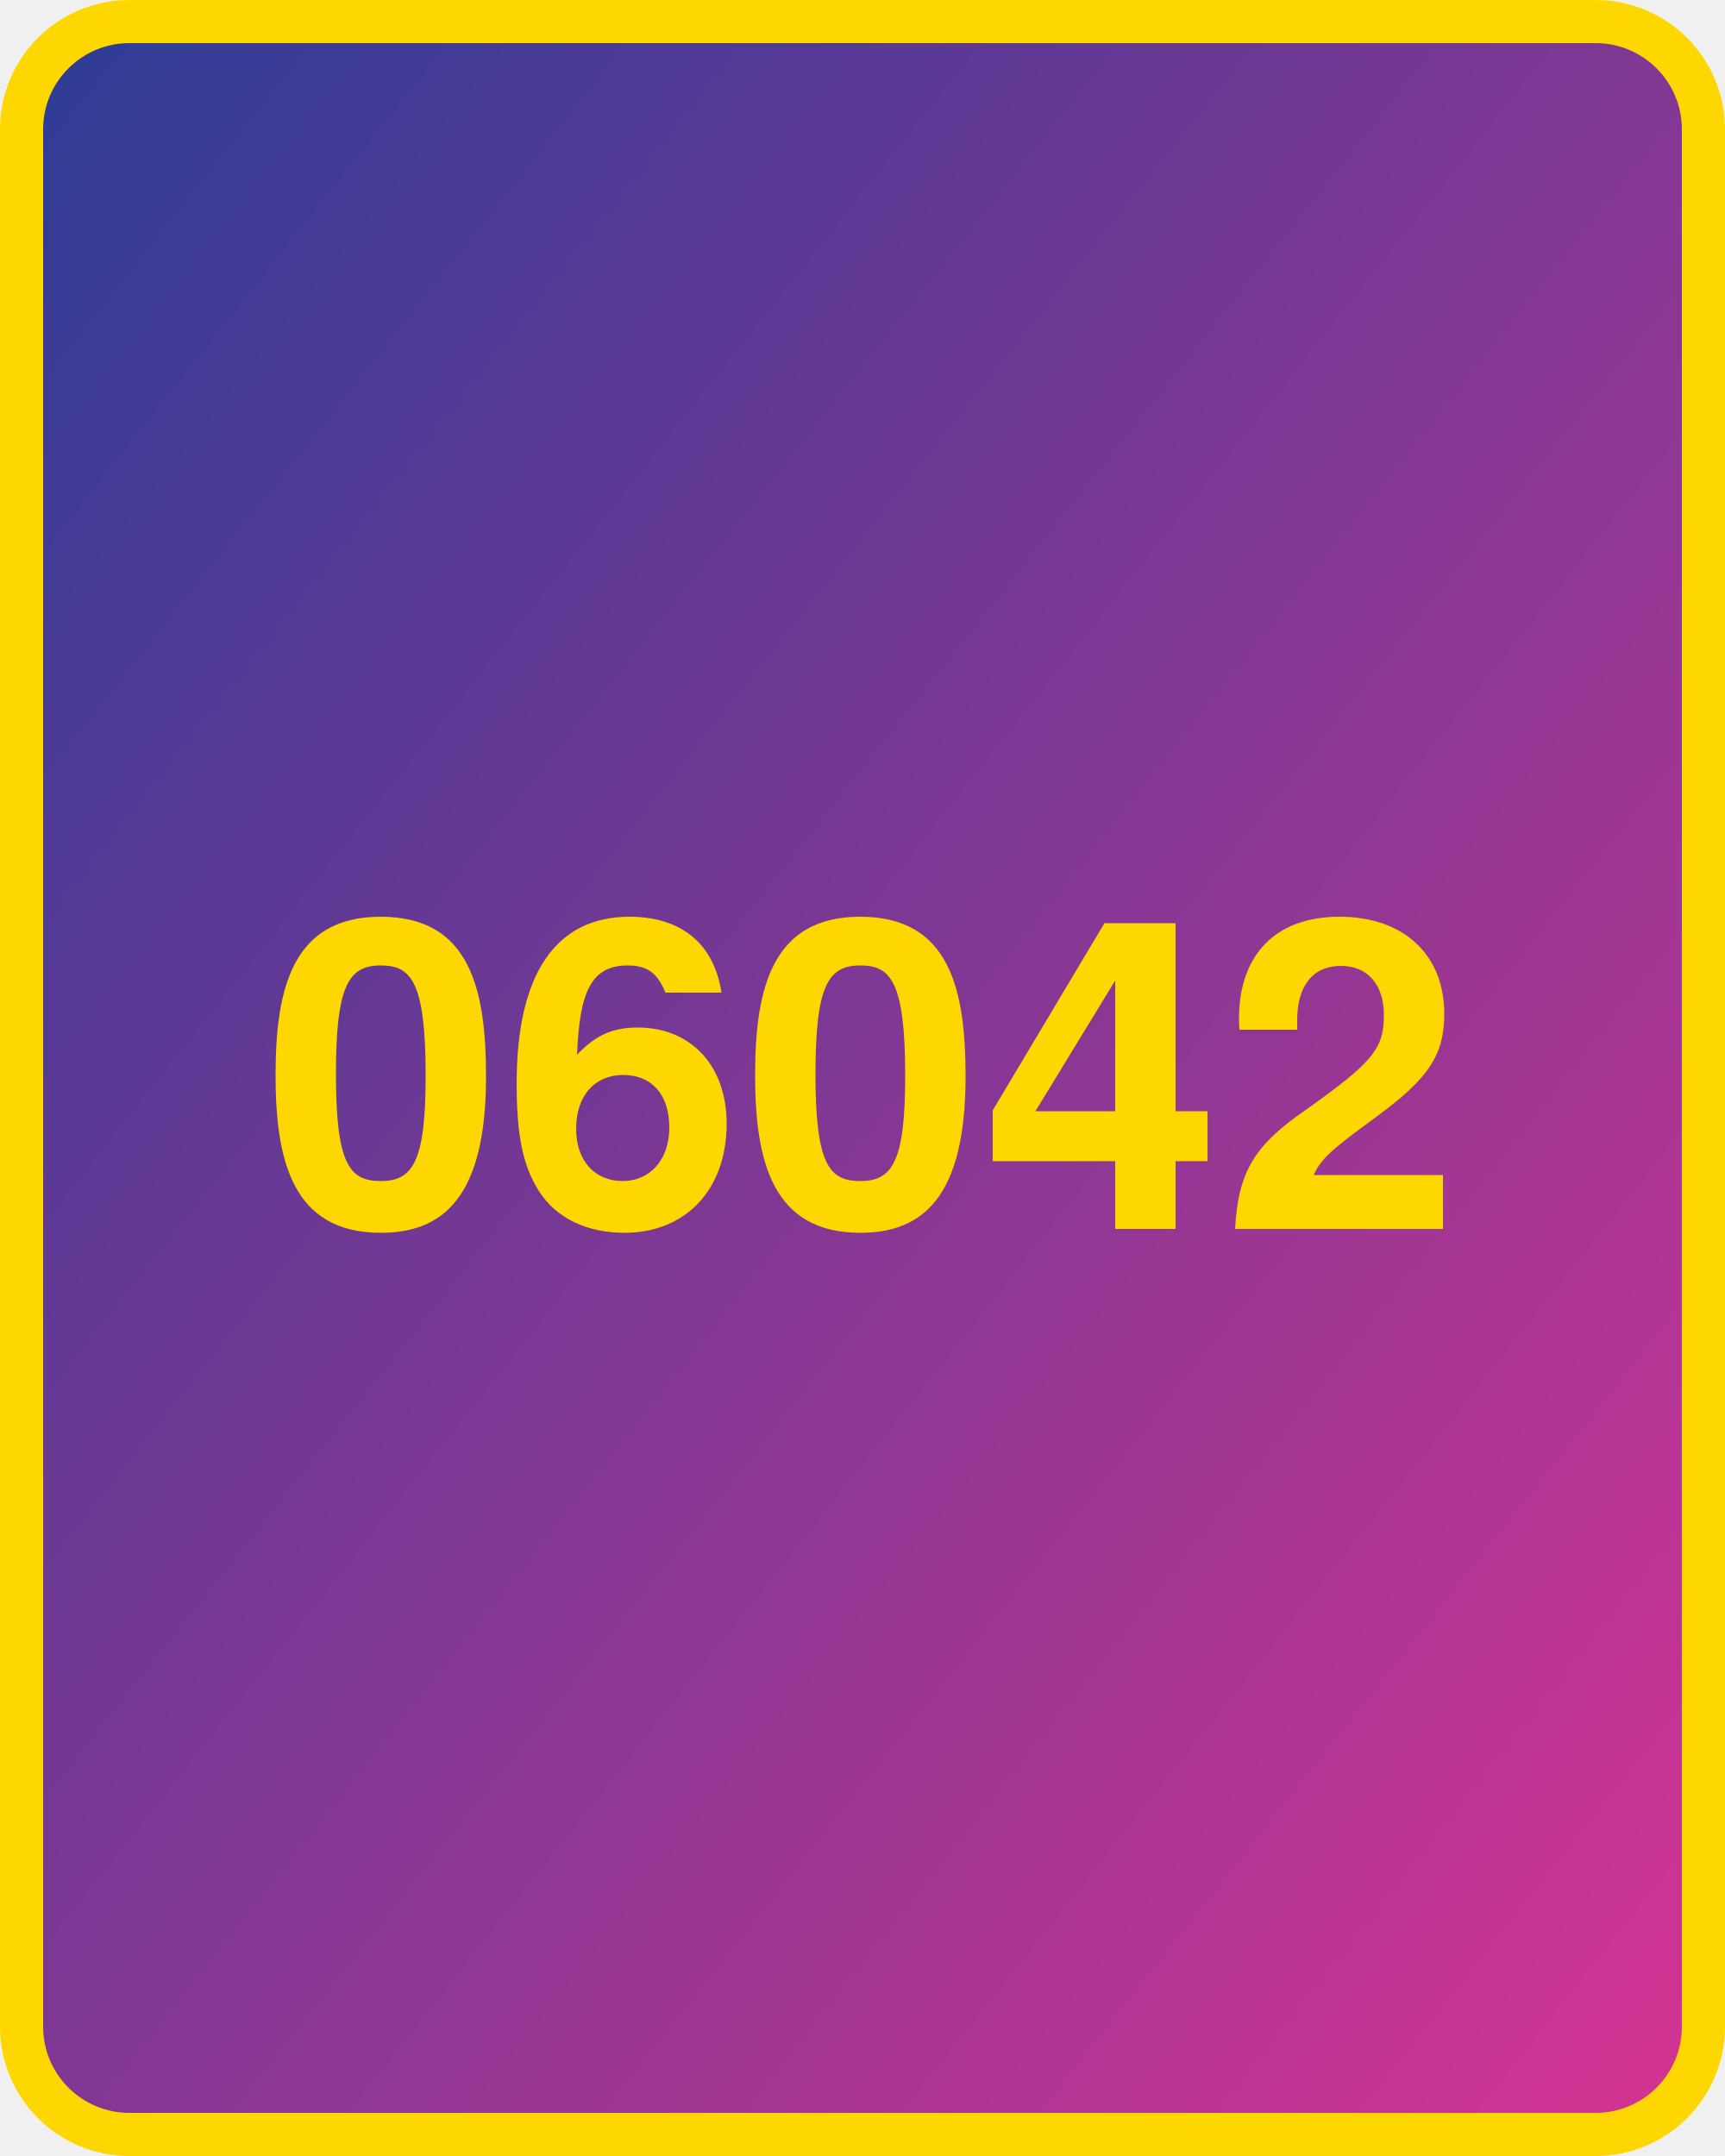
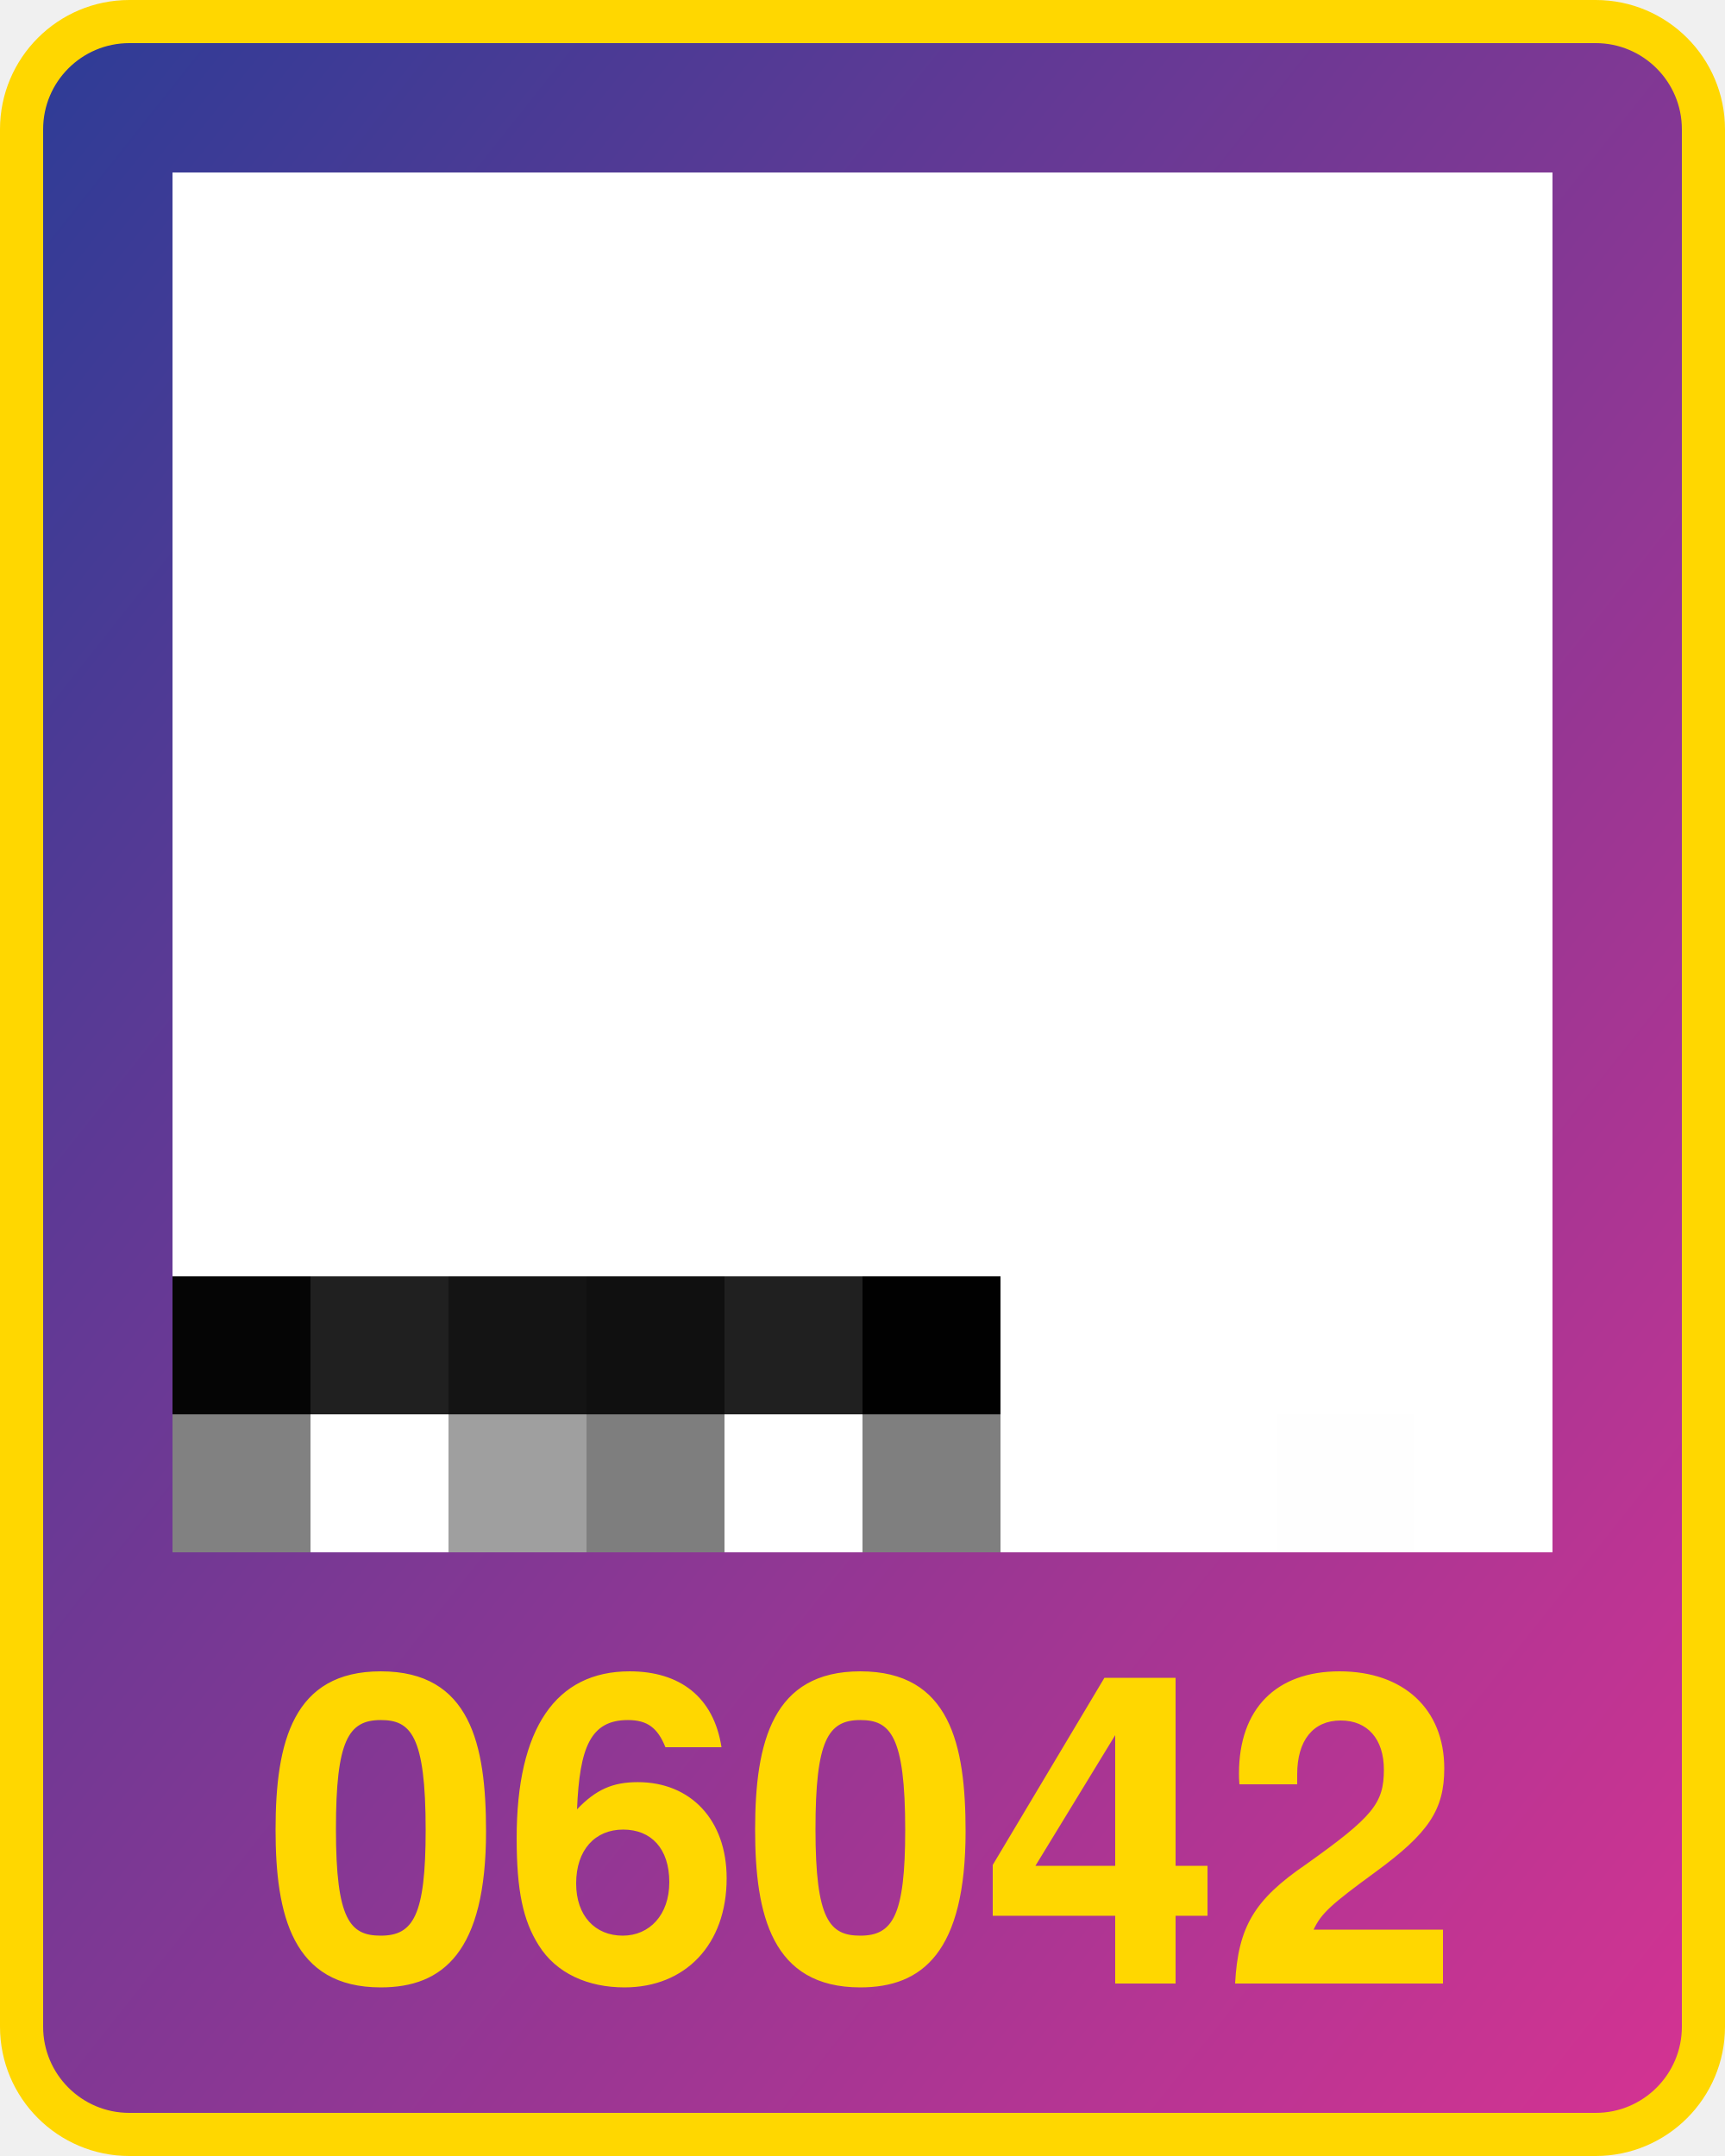
<svg xmlns="http://www.w3.org/2000/svg" width="800" height="1000">
  <defs>
    <linearGradient id="g" x1="0" x2="1" y1="0" y2="1">
      <stop offset="0%" stop-color="#2d3c96" />
      <stop offset="100%" stop-color="#d53392" />
    </linearGradient>
  </defs>
  <rect x="10" y="10" width="780" height="980" fill="url(#g)" rx="50" ry="50" stroke="gold" stroke-width="20" />
-   <text x="400" y="570" width="780" text-anchor="middle" style="font:bold 200px 'Helvetica Neue';fill:gold">06042</text>
+   <text x="400" y="920" width="780" text-anchor="middle" style="font:bold 200px 'Helvetica Neue';fill:gold">06042</text>
+   <g transform="translate(80 80) scale(64)">
+     <rect x="0" y="0" width="1" height="1" fill="#ffffff" />
+     <rect x="0" y="1" width="1" height="1" fill="#ffffff" />
+     <rect x="0" y="2" width="1" height="1" fill="#ffffff" />
+     <rect x="0" y="3" width="1" height="1" fill="#ffffff" />
+     <rect x="0" y="4" width="1" height="1" fill="#ffffff" />
+     <rect x="0" y="5" width="1" height="1" fill="#ffffff" />
+     <rect x="0" y="6" width="1" height="1" fill="#ffffff" />
+     <rect x="0" y="7" width="1" height="1" fill="#ffffff" />
+     <rect x="0" y="8" width="1" height="1" fill="#050505" />
+     <rect x="0" y="9" width="1" height="1" fill="#818181" />
+     <rect x="1" y="0" width="1" height="1" fill="#ffffff" />
+     <rect x="1" y="1" width="1" height="1" fill="#ffffff" />
+     <rect x="1" y="2" width="1" height="1" fill="#ffffff" />
+     <rect x="1" y="3" width="1" height="1" fill="#ffffff" />
+     <rect x="1" y="4" width="1" height="1" fill="#ffffff" />
+     <rect x="1" y="5" width="1" height="1" fill="#ffffff" />
+     <rect x="1" y="6" width="1" height="1" fill="#ffffff" />
+     <rect x="1" y="7" width="1" height="1" fill="#ffffff" />
+     <rect x="1" y="8" width="1" height="1" fill="#202020" />
+     <rect x="1" y="9" width="1" height="1" fill="#ffffff" />
+     <rect x="2" y="0" width="1" height="1" fill="#ffffff" />
+     <rect x="2" y="1" width="1" height="1" fill="#ffffff" />
+     <rect x="2" y="2" width="1" height="1" fill="#ffffff" />
+     <rect x="2" y="3" width="1" height="1" fill="#ffffff" />
+     <rect x="2" y="4" width="1" height="1" fill="#ffffff" />
+     <rect x="2" y="5" width="1" height="1" fill="#ffffff" />
+     <rect x="2" y="6" width="1" height="1" fill="#ffffff" />
+     <rect x="2" y="7" width="1" height="1" fill="#ffffff" />
+     <rect x="2" y="8" width="1" height="1" fill="#141414" />
+     <rect x="2" y="9" width="1" height="1" fill="#9f9f9f" />
+     <rect x="3" y="0" width="1" height="1" fill="#ffffff" />
+     <rect x="3" y="1" width="1" height="1" fill="#ffffff" />
+     <rect x="3" y="2" width="1" height="1" fill="#ffffff" />
+     <rect x="3" y="3" width="1" height="1" fill="#ffffff" />
+     <rect x="3" y="4" width="1" height="1" fill="#ffffff" />
+     <rect x="3" y="5" width="1" height="1" fill="#ffffff" />
+     <rect x="3" y="6" width="1" height="1" fill="#ffffff" />
+     <rect x="3" y="7" width="1" height="1" fill="#ffffff" />
+     <rect x="3" y="8" width="1" height="1" fill="#101010" />
+     <rect x="3" y="9" width="1" height="1" fill="#7e7e7e" />
+     <rect x="4" y="0" width="1" height="1" fill="#ffffff" />
+     <rect x="4" y="1" width="1" height="1" fill="#ffffff" />
+     <rect x="4" y="2" width="1" height="1" fill="#ffffff" />
+     <rect x="4" y="3" width="1" height="1" fill="#ffffff" />
+     <rect x="4" y="4" width="1" height="1" fill="#ffffff" />
+     <rect x="4" y="5" width="1" height="1" fill="#ffffff" />
+     <rect x="4" y="6" width="1" height="1" fill="#ffffff" />
+     <rect x="4" y="7" width="1" height="1" fill="#ffffff" />
+     <rect x="4" y="8" width="1" height="1" fill="#202020" />
+     <rect x="4" y="9" width="1" height="1" fill="#ffffff" />
+     <rect x="5" y="0" width="1" height="1" fill="#ffffff" />
+     <rect x="5" y="1" width="1" height="1" fill="#ffffff" />
+     <rect x="5" y="2" width="1" height="1" fill="#ffffff" />
+     <rect x="5" y="3" width="1" height="1" fill="#ffffff" />
+     <rect x="5" y="4" width="1" height="1" fill="#ffffff" />
+     <rect x="5" y="5" width="1" height="1" fill="#ffffff" />
+     <rect x="5" y="6" width="1" height="1" fill="#ffffff" />
+     <rect x="5" y="7" width="1" height="1" fill="#ffffff" />
+     <rect x="5" y="8" width="1" height="1" fill="#010101" />
+     <rect x="5" y="9" width="1" height="1" fill="#7f7f7f" />
+     <rect x="6" y="0" width="1" height="1" fill="#ffffff" />
+     <rect x="6" y="1" width="1" height="1" fill="#ffffff" />
+     <rect x="6" y="2" width="1" height="1" fill="#ffffff" />
+     <rect x="6" y="3" width="1" height="1" fill="#ffffff" />
+     <rect x="6" y="4" width="1" height="1" fill="#ffffff" />
+     <rect x="6" y="5" width="1" height="1" fill="#ffffff" />
+     <rect x="6" y="6" width="1" height="1" fill="#ffffff" />
+     <rect x="6" y="7" width="1" height="1" fill="#ffffff" />
+     <rect x="6" y="8" width="1" height="1" fill="#ffffff" />
+     <rect x="6" y="9" width="1" height="1" fill="#ffffff" />
+     <rect x="7" y="0" width="1" height="1" fill="#ffffff" />
+     <rect x="7" y="1" width="1" height="1" fill="#ffffff" />
+     <rect x="7" y="2" width="1" height="1" fill="#ffffff" />
+     <rect x="7" y="3" width="1" height="1" fill="#ffffff" />
+     <rect x="7" y="4" width="1" height="1" fill="#ffffff" />
+     <rect x="7" y="5" width="1" height="1" fill="#ffffff" />
+     <rect x="7" y="6" width="1" height="1" fill="#ffffff" />
+     <rect x="7" y="7" width="1" height="1" fill="#ffffff" />
+     <rect x="7" y="8" width="1" height="1" fill="#ffffff" />
+     <rect x="7" y="9" width="1" height="1" fill="#ffffff" />
+     <rect x="8" y="0" width="1" height="1" fill="#ffffff" />
+     <rect x="8" y="1" width="1" height="1" fill="#ffffff" />
+     <rect x="8" y="2" width="1" height="1" fill="#ffffff" />
+     <rect x="8" y="3" width="1" height="1" fill="#ffffff" />
+     <rect x="8" y="4" width="1" height="1" fill="#ffffff" />
+     <rect x="8" y="5" width="1" height="1" fill="#ffffff" />
+     <rect x="8" y="6" width="1" height="1" fill="#ffffff" />
+     <rect x="8" y="7" width="1" height="1" fill="#ffffff" />
+     <rect x="8" y="8" width="1" height="1" fill="#ffffff" />
+     <rect x="8" y="9" width="1" height="1" fill="#fefefe" />
+     <rect x="9" y="0" width="1" height="1" fill="#ffffff" />
+     <rect x="9" y="1" width="1" height="1" fill="#ffffff" />
+     <rect x="9" y="2" width="1" height="1" fill="#ffffff" />
+     <rect x="9" y="3" width="1" height="1" fill="#ffffff" />
+     <rect x="9" y="4" width="1" height="1" fill="#ffffff" />
+     <rect x="9" y="5" width="1" height="1" fill="#ffffff" />
+     <rect x="9" y="6" width="1" height="1" fill="#ffffff" />
+     <rect x="9" y="7" width="1" height="1" fill="#ffffff" />
+     <rect x="9" y="8" width="1" height="1" fill="#ffffff" />
+     <rect x="9" y="9" width="1" height="1" fill="#ffffff" />
+   </g>
</svg>
